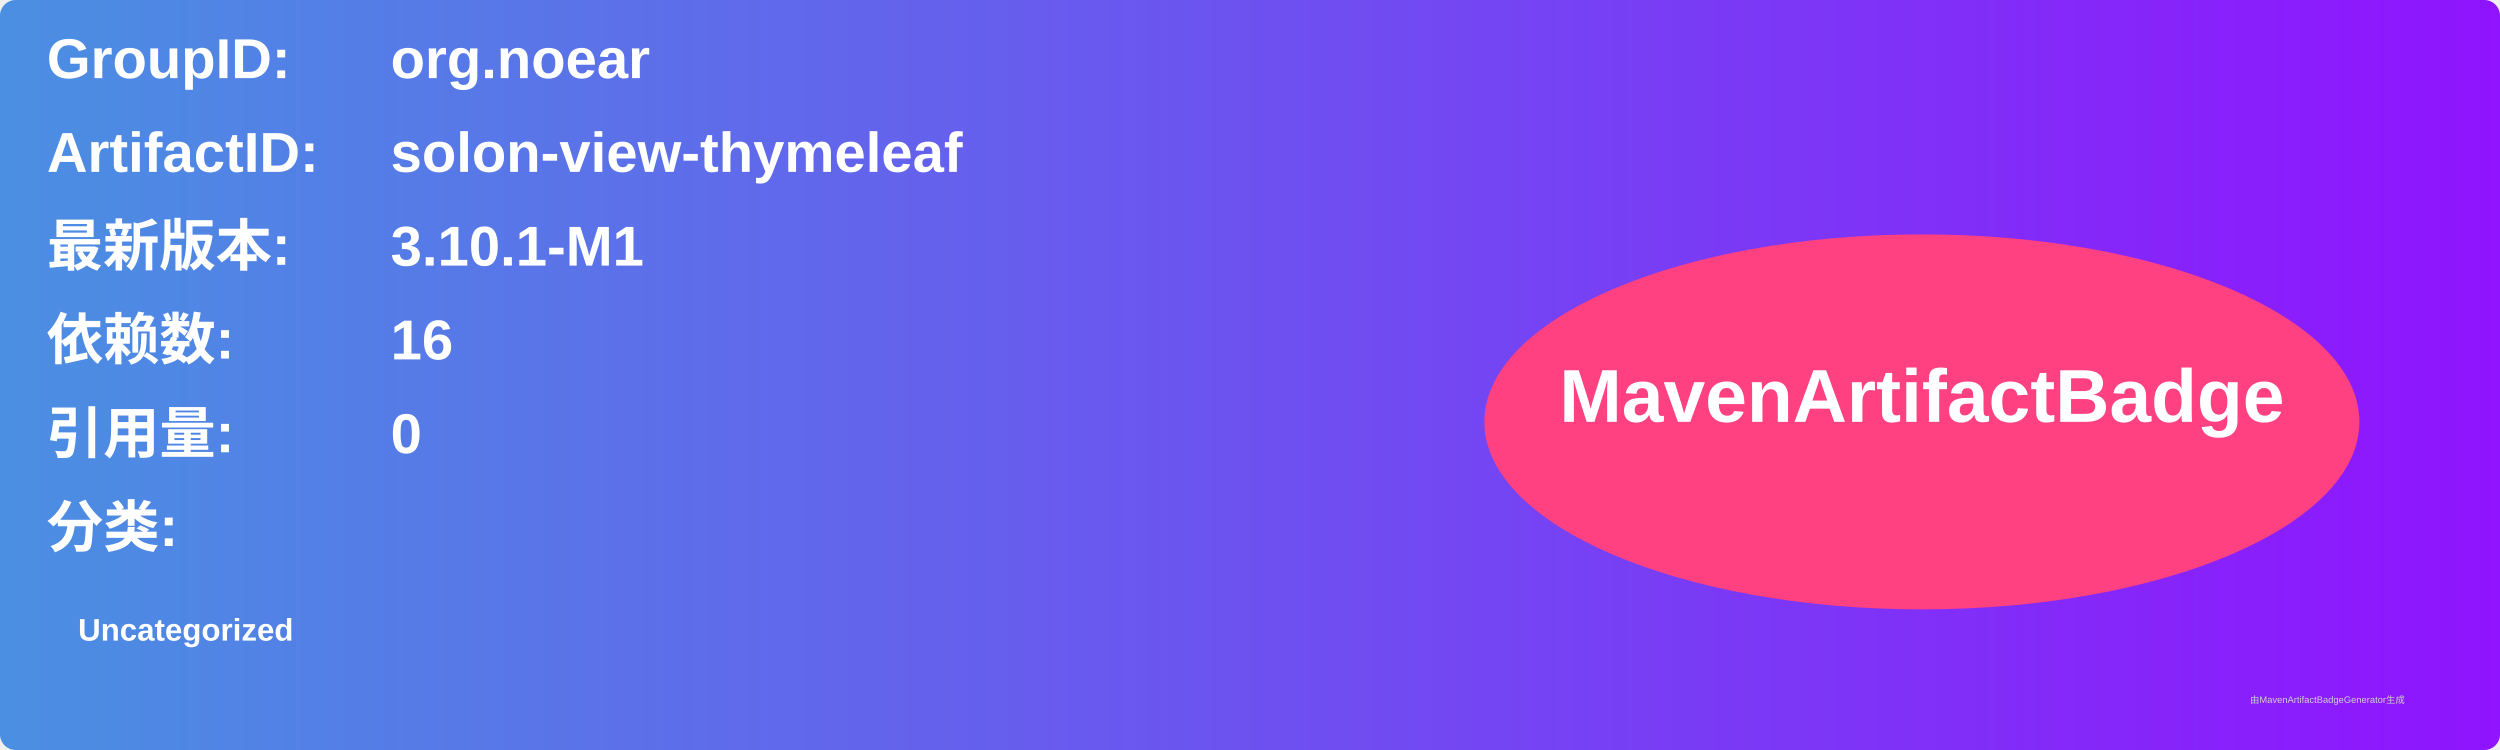
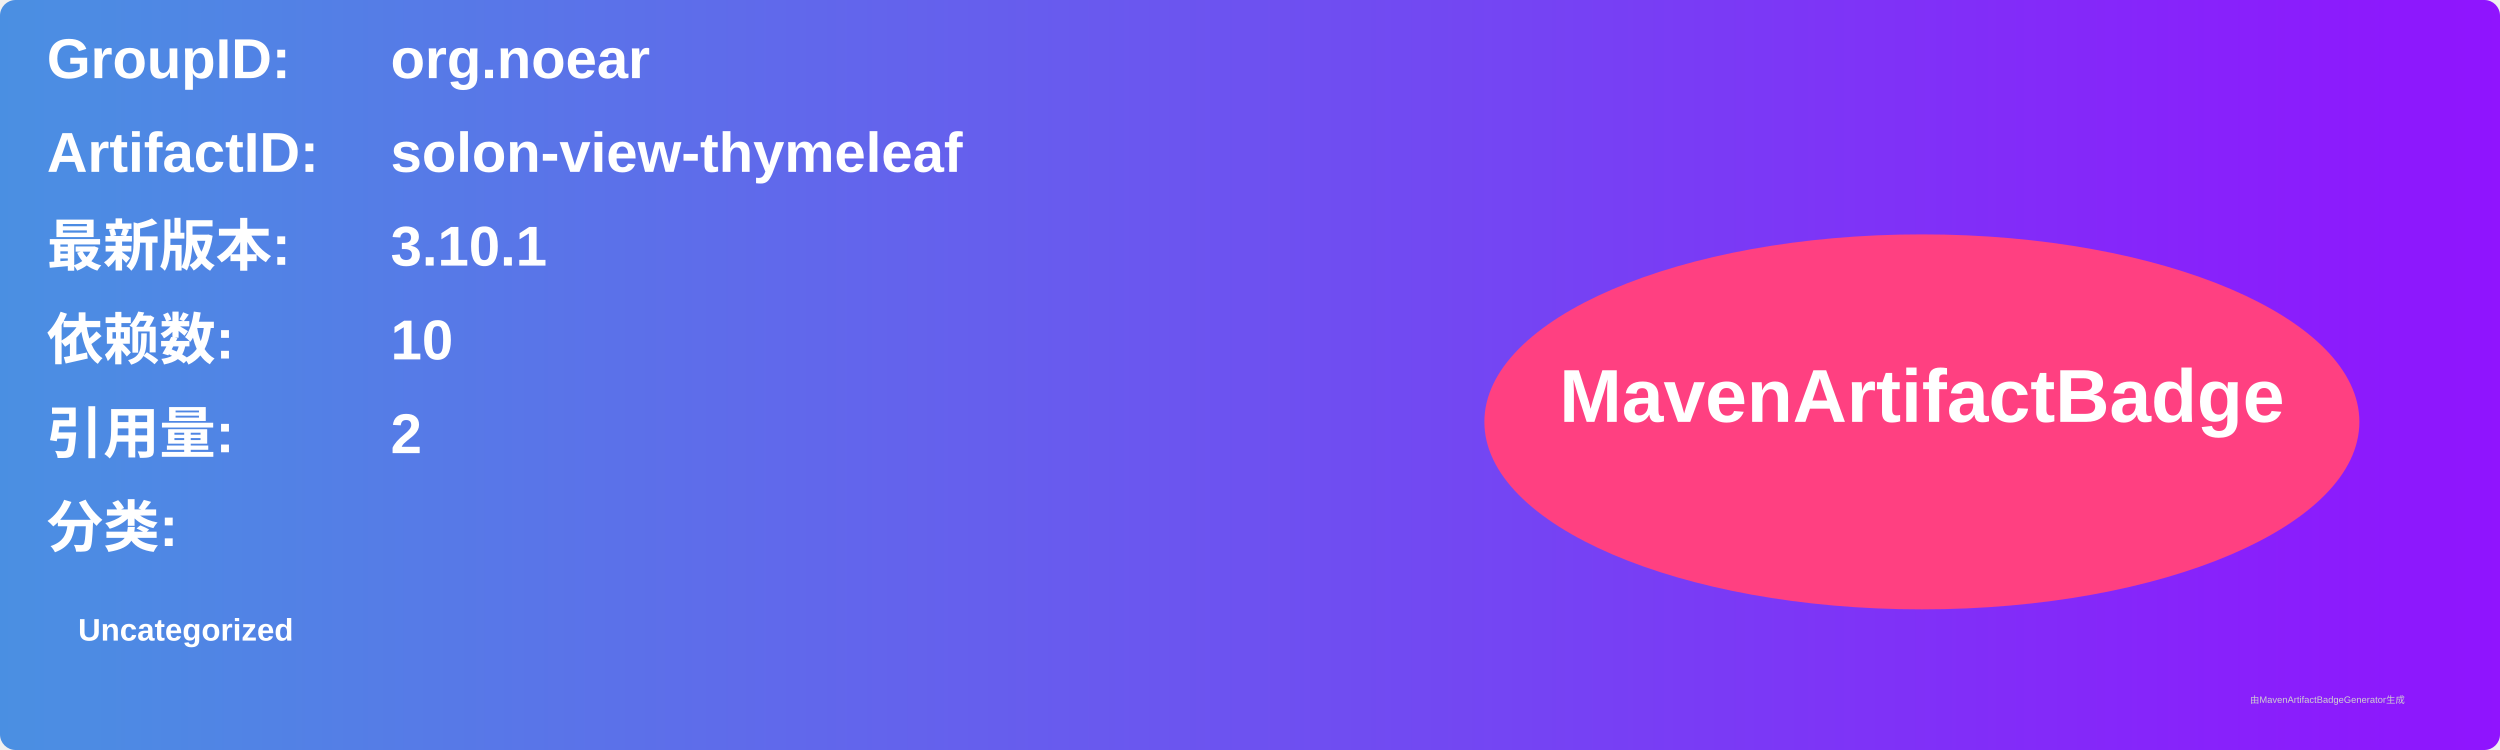
<svg xmlns="http://www.w3.org/2000/svg" width="800" height="240" viewBox="0 0 800 240">
  <linearGradient id="grad" x1="0%" y1="0%" x2="100%" y2="0%">
    <stop offset="0%" stop-color="#4a90e2" />
    <stop offset="100%" stop-color="#9013fe" />
  </linearGradient>
  <rect width="100%" height="100%" rx="5" ry="5" fill="url(#grad)" />
  <g transform="translate(15, 15)">
    <text x="0" y="10" font-family="Arial" font-size="18" fill="white" font-weight="bold" width="260">GroupID:</text>
    <text x="110" y="10" font-family="Arial" font-size="18" fill="white" font-weight="bold" width="460">org.noear</text>
    <text x="0" y="40" font-family="Arial" font-size="18" fill="white" font-weight="bold" width="260">ArtifactID:</text>
    <text x="110" y="40" font-family="Arial" font-size="18" fill="white" font-weight="bold" width="460">solon-view-thymeleaf</text>
    <text x="0" y="70" font-family="Arial" font-size="18" fill="white" font-weight="bold">最新版本:</text>
    <text x="110" y="70" font-family="Arial" font-size="18" fill="white" font-weight="bold">
-       <tspan font-weight="bold">3.10.1-M1</tspan>
+       <tspan font-weight="bold">3.10.1</tspan>
    </text>
    <text x="0" y="100" font-family="Arial" font-size="18" fill="white" font-weight="bold">依赖数: </text>
    <text x="110" y="100" font-family="Arial" font-size="18" fill="white">
-       <tspan font-weight="bold">16</tspan>
+       <tspan font-weight="bold">10</tspan>
    </text>
    <text x="0" y="130" font-family="Arial" font-size="18" fill="white" font-weight="bold">引用量: </text>
    <text x="110" y="130" font-family="Arial" font-size="18" fill="white">
-       <tspan font-weight="bold">0</tspan>
+       <tspan font-weight="bold">2</tspan>
    </text>
    <text x="0" y="160" font-family="Arial" font-size="18" fill="white" font-weight="bold">分类:</text>
    <text x="10" y="190" font-family="Arial" font-size="10" fill="white">
      <tspan font-weight="bold">Uncategorized</tspan>
    </text>
    <ellipse cx="600" cy="120" rx="140" ry="60" fill="#ff4081" />
    <text x="600" y="120" text-anchor="middle" font-family="Arial" font-size="24" fill="white" font-weight="bold">MavenArtifactBadge</text>
  </g>
  <text x="720" y="225" font-family="Arial" font-size="3" fill="#d0d0d0">由MavenArtifactBadgeGenerator生成</text>
</svg>
